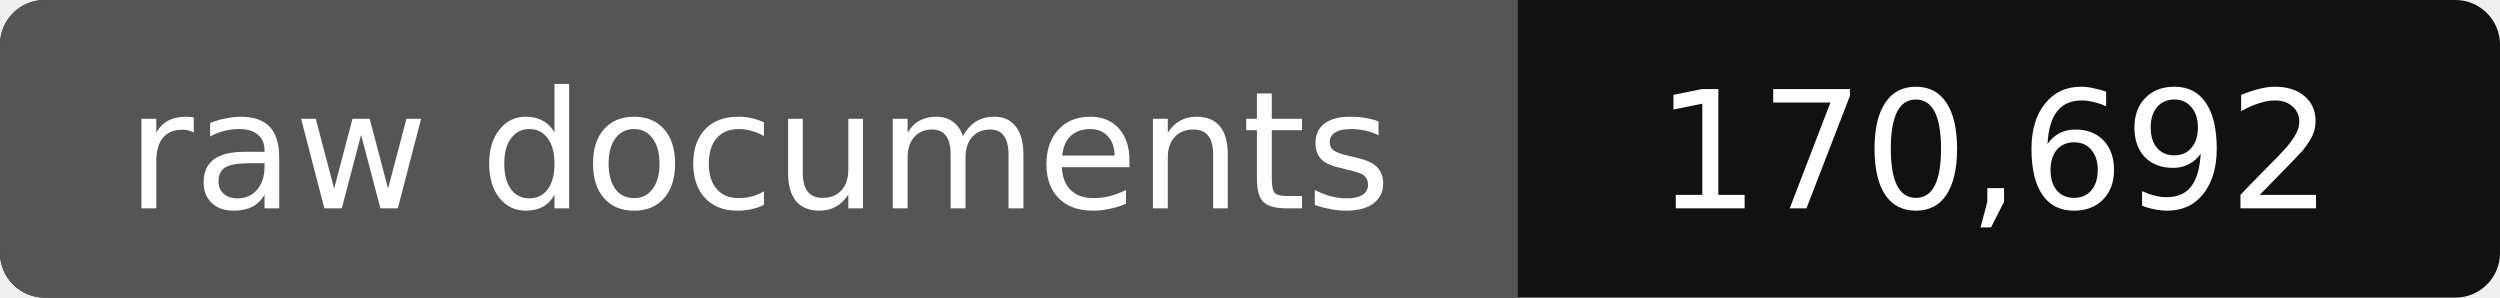
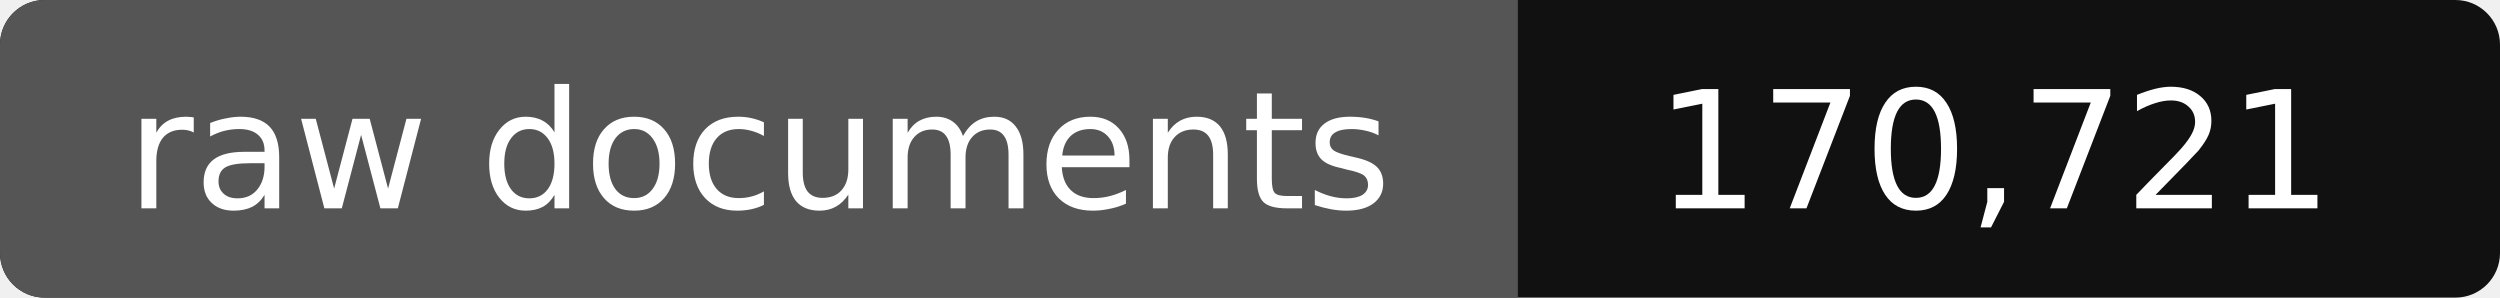
- <svg xmlns="http://www.w3.org/2000/svg" width="168" height="20" role="img" aria-label="raw documents: 170,692">
+ <svg xmlns="http://www.w3.org/2000/svg" width="168" height="20" role="img" aria-label="raw documents: 170,721">
  <rect width="168" height="20" rx="3" fill="#111" />
  <path fill="#555" d="M3 0h99v20H3a3 3 0 0 1-3-3V3a3 3 0 0 1 3-3z" />
  <g fill="#fff" text-anchor="middle" font-family="Verdana,DejaVu Sans,sans-serif" font-size="11">
    <text x="51" y="14">raw documents</text>
-     <text x="134" y="14">170,692</text>
+     <text x="134" y="14">170,721</text>
  </g>
</svg>
